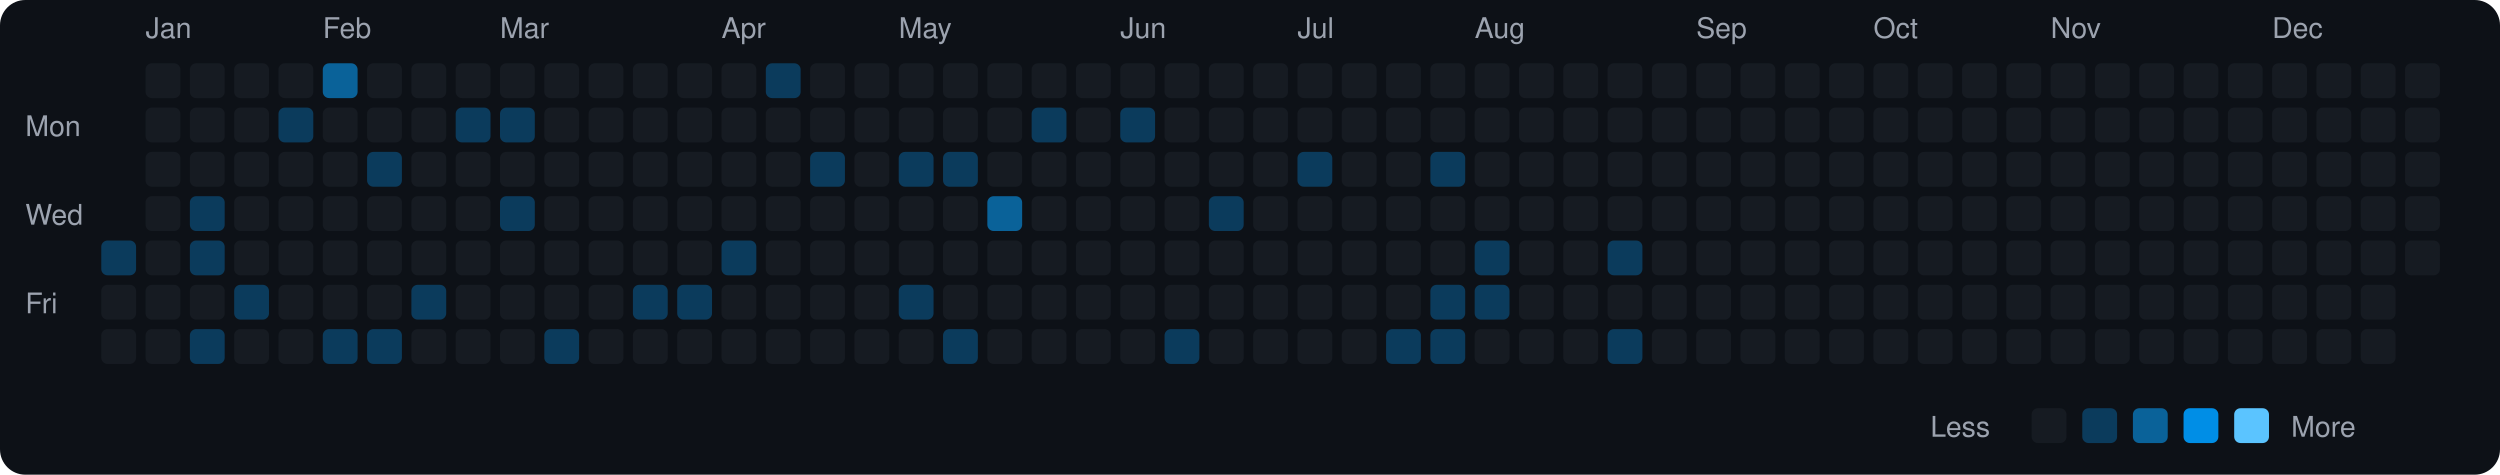
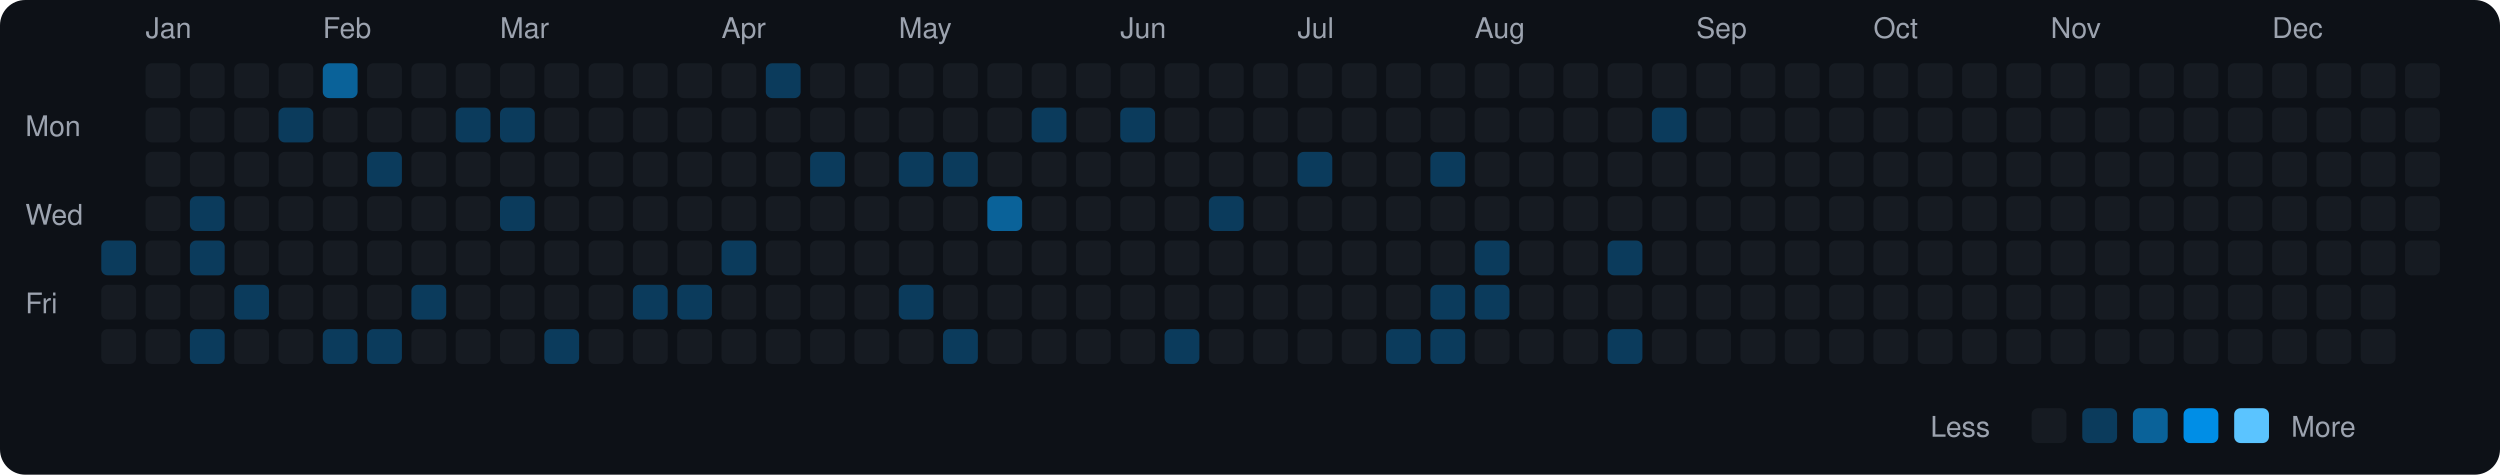
<svg xmlns="http://www.w3.org/2000/svg" viewBox="0 0 790 150" width="790" height="150">
  <rect width="790" height="150" fill="#0d1117" rx="8" ry="8" />
  <text x="8" y="43" fill="#9ca3af" font-size="9" font-family="-apple-system, BlinkMacSystemFont, 'Segoe UI', Helvetica, Arial, sans-serif">Mon</text>
  <text x="8" y="71" fill="#9ca3af" font-size="9" font-family="-apple-system, BlinkMacSystemFont, 'Segoe UI', Helvetica, Arial, sans-serif">Wed</text>
  <text x="8" y="99" fill="#9ca3af" font-size="9" font-family="-apple-system, BlinkMacSystemFont, 'Segoe UI', Helvetica, Arial, sans-serif">Fri</text>
  <rect x="32" y="76" width="11" height="11" rx="2" ry="2" fill="#0b3b5c">
    </rect>
  <rect x="32" y="90" width="11" height="11" rx="2" ry="2" fill="#161b22">
    </rect>
  <rect x="32" y="104" width="11" height="11" rx="2" ry="2" fill="#161b22">
    </rect>
  <text x="46" y="12" fill="#9ca3af" font-size="9" font-family="-apple-system, BlinkMacSystemFont, 'Segoe UI', Helvetica, Arial, sans-serif">Jan</text>
  <rect x="46" y="20" width="11" height="11" rx="2" ry="2" fill="#161b22">
    </rect>
  <rect x="46" y="34" width="11" height="11" rx="2" ry="2" fill="#161b22">
    </rect>
  <rect x="46" y="48" width="11" height="11" rx="2" ry="2" fill="#161b22">
    </rect>
  <rect x="46" y="62" width="11" height="11" rx="2" ry="2" fill="#161b22">
    </rect>
  <rect x="46" y="76" width="11" height="11" rx="2" ry="2" fill="#161b22">
    </rect>
  <rect x="46" y="90" width="11" height="11" rx="2" ry="2" fill="#161b22">
    </rect>
  <rect x="46" y="104" width="11" height="11" rx="2" ry="2" fill="#161b22">
    </rect>
  <rect x="60" y="20" width="11" height="11" rx="2" ry="2" fill="#161b22">
    </rect>
  <rect x="60" y="34" width="11" height="11" rx="2" ry="2" fill="#161b22">
    </rect>
  <rect x="60" y="48" width="11" height="11" rx="2" ry="2" fill="#161b22">
    </rect>
  <rect x="60" y="62" width="11" height="11" rx="2" ry="2" fill="#0b3b5c">
    </rect>
  <rect x="60" y="76" width="11" height="11" rx="2" ry="2" fill="#0b3b5c">
    </rect>
  <rect x="60" y="90" width="11" height="11" rx="2" ry="2" fill="#161b22">
    </rect>
  <rect x="60" y="104" width="11" height="11" rx="2" ry="2" fill="#0b3b5c">
    </rect>
  <rect x="74" y="20" width="11" height="11" rx="2" ry="2" fill="#161b22">
    </rect>
  <rect x="74" y="34" width="11" height="11" rx="2" ry="2" fill="#161b22">
    </rect>
  <rect x="74" y="48" width="11" height="11" rx="2" ry="2" fill="#161b22">
    </rect>
  <rect x="74" y="62" width="11" height="11" rx="2" ry="2" fill="#161b22">
    </rect>
  <rect x="74" y="76" width="11" height="11" rx="2" ry="2" fill="#161b22">
    </rect>
  <rect x="74" y="90" width="11" height="11" rx="2" ry="2" fill="#0b3b5c">
    </rect>
  <rect x="74" y="104" width="11" height="11" rx="2" ry="2" fill="#161b22">
    </rect>
  <rect x="88" y="20" width="11" height="11" rx="2" ry="2" fill="#161b22">
    </rect>
  <rect x="88" y="34" width="11" height="11" rx="2" ry="2" fill="#0b3b5c">
    </rect>
  <rect x="88" y="48" width="11" height="11" rx="2" ry="2" fill="#161b22">
    </rect>
  <rect x="88" y="62" width="11" height="11" rx="2" ry="2" fill="#161b22">
    </rect>
  <rect x="88" y="76" width="11" height="11" rx="2" ry="2" fill="#161b22">
    </rect>
  <rect x="88" y="90" width="11" height="11" rx="2" ry="2" fill="#161b22">
    </rect>
  <rect x="88" y="104" width="11" height="11" rx="2" ry="2" fill="#161b22">
    </rect>
  <text x="102" y="12" fill="#9ca3af" font-size="9" font-family="-apple-system, BlinkMacSystemFont, 'Segoe UI', Helvetica, Arial, sans-serif">Feb</text>
  <rect x="102" y="20" width="11" height="11" rx="2" ry="2" fill="#0a6299">
    </rect>
  <rect x="102" y="34" width="11" height="11" rx="2" ry="2" fill="#161b22">
    </rect>
  <rect x="102" y="48" width="11" height="11" rx="2" ry="2" fill="#161b22">
    </rect>
  <rect x="102" y="62" width="11" height="11" rx="2" ry="2" fill="#161b22">
    </rect>
  <rect x="102" y="76" width="11" height="11" rx="2" ry="2" fill="#161b22">
    </rect>
  <rect x="102" y="90" width="11" height="11" rx="2" ry="2" fill="#161b22">
    </rect>
  <rect x="102" y="104" width="11" height="11" rx="2" ry="2" fill="#0b3b5c">
    </rect>
  <rect x="116" y="20" width="11" height="11" rx="2" ry="2" fill="#161b22">
    </rect>
  <rect x="116" y="34" width="11" height="11" rx="2" ry="2" fill="#161b22">
    </rect>
  <rect x="116" y="48" width="11" height="11" rx="2" ry="2" fill="#0b3b5c">
    </rect>
  <rect x="116" y="62" width="11" height="11" rx="2" ry="2" fill="#161b22">
    </rect>
  <rect x="116" y="76" width="11" height="11" rx="2" ry="2" fill="#161b22">
    </rect>
  <rect x="116" y="90" width="11" height="11" rx="2" ry="2" fill="#161b22">
    </rect>
  <rect x="116" y="104" width="11" height="11" rx="2" ry="2" fill="#0b3b5c">
    </rect>
  <rect x="130" y="20" width="11" height="11" rx="2" ry="2" fill="#161b22">
    </rect>
  <rect x="130" y="34" width="11" height="11" rx="2" ry="2" fill="#161b22">
    </rect>
  <rect x="130" y="48" width="11" height="11" rx="2" ry="2" fill="#161b22">
    </rect>
  <rect x="130" y="62" width="11" height="11" rx="2" ry="2" fill="#161b22">
    </rect>
  <rect x="130" y="76" width="11" height="11" rx="2" ry="2" fill="#161b22">
    </rect>
  <rect x="130" y="90" width="11" height="11" rx="2" ry="2" fill="#0b3b5c">
    </rect>
  <rect x="130" y="104" width="11" height="11" rx="2" ry="2" fill="#161b22">
    </rect>
  <rect x="144" y="20" width="11" height="11" rx="2" ry="2" fill="#161b22">
    </rect>
  <rect x="144" y="34" width="11" height="11" rx="2" ry="2" fill="#0b3b5c">
    </rect>
  <rect x="144" y="48" width="11" height="11" rx="2" ry="2" fill="#161b22">
    </rect>
  <rect x="144" y="62" width="11" height="11" rx="2" ry="2" fill="#161b22">
    </rect>
  <rect x="144" y="76" width="11" height="11" rx="2" ry="2" fill="#161b22">
    </rect>
  <rect x="144" y="90" width="11" height="11" rx="2" ry="2" fill="#161b22">
    </rect>
  <rect x="144" y="104" width="11" height="11" rx="2" ry="2" fill="#161b22">
    </rect>
  <text x="158" y="12" fill="#9ca3af" font-size="9" font-family="-apple-system, BlinkMacSystemFont, 'Segoe UI', Helvetica, Arial, sans-serif">Mar</text>
  <rect x="158" y="20" width="11" height="11" rx="2" ry="2" fill="#161b22">
    </rect>
  <rect x="158" y="34" width="11" height="11" rx="2" ry="2" fill="#0b3b5c">
    </rect>
  <rect x="158" y="48" width="11" height="11" rx="2" ry="2" fill="#161b22">
    </rect>
  <rect x="158" y="62" width="11" height="11" rx="2" ry="2" fill="#0b3b5c">
    </rect>
  <rect x="158" y="76" width="11" height="11" rx="2" ry="2" fill="#161b22">
    </rect>
  <rect x="158" y="90" width="11" height="11" rx="2" ry="2" fill="#161b22">
    </rect>
  <rect x="158" y="104" width="11" height="11" rx="2" ry="2" fill="#161b22">
    </rect>
  <rect x="172" y="20" width="11" height="11" rx="2" ry="2" fill="#161b22">
    </rect>
  <rect x="172" y="34" width="11" height="11" rx="2" ry="2" fill="#161b22">
    </rect>
  <rect x="172" y="48" width="11" height="11" rx="2" ry="2" fill="#161b22">
    </rect>
  <rect x="172" y="62" width="11" height="11" rx="2" ry="2" fill="#161b22">
    </rect>
  <rect x="172" y="76" width="11" height="11" rx="2" ry="2" fill="#161b22">
    </rect>
  <rect x="172" y="90" width="11" height="11" rx="2" ry="2" fill="#161b22">
    </rect>
  <rect x="172" y="104" width="11" height="11" rx="2" ry="2" fill="#0b3b5c">
    </rect>
  <rect x="186" y="20" width="11" height="11" rx="2" ry="2" fill="#161b22">
    </rect>
  <rect x="186" y="34" width="11" height="11" rx="2" ry="2" fill="#161b22">
    </rect>
  <rect x="186" y="48" width="11" height="11" rx="2" ry="2" fill="#161b22">
    </rect>
  <rect x="186" y="62" width="11" height="11" rx="2" ry="2" fill="#161b22">
    </rect>
  <rect x="186" y="76" width="11" height="11" rx="2" ry="2" fill="#161b22">
    </rect>
  <rect x="186" y="90" width="11" height="11" rx="2" ry="2" fill="#161b22">
    </rect>
  <rect x="186" y="104" width="11" height="11" rx="2" ry="2" fill="#161b22">
    </rect>
  <rect x="200" y="20" width="11" height="11" rx="2" ry="2" fill="#161b22">
    </rect>
  <rect x="200" y="34" width="11" height="11" rx="2" ry="2" fill="#161b22">
    </rect>
  <rect x="200" y="48" width="11" height="11" rx="2" ry="2" fill="#161b22">
    </rect>
  <rect x="200" y="62" width="11" height="11" rx="2" ry="2" fill="#161b22">
    </rect>
  <rect x="200" y="76" width="11" height="11" rx="2" ry="2" fill="#161b22">
    </rect>
  <rect x="200" y="90" width="11" height="11" rx="2" ry="2" fill="#0b3b5c">
    </rect>
  <rect x="200" y="104" width="11" height="11" rx="2" ry="2" fill="#161b22">
    </rect>
  <rect x="214" y="20" width="11" height="11" rx="2" ry="2" fill="#161b22">
    </rect>
  <rect x="214" y="34" width="11" height="11" rx="2" ry="2" fill="#161b22">
    </rect>
  <rect x="214" y="48" width="11" height="11" rx="2" ry="2" fill="#161b22">
    </rect>
  <rect x="214" y="62" width="11" height="11" rx="2" ry="2" fill="#161b22">
    </rect>
  <rect x="214" y="76" width="11" height="11" rx="2" ry="2" fill="#161b22">
    </rect>
  <rect x="214" y="90" width="11" height="11" rx="2" ry="2" fill="#0b3b5c">
    </rect>
  <rect x="214" y="104" width="11" height="11" rx="2" ry="2" fill="#161b22">
    </rect>
  <text x="228" y="12" fill="#9ca3af" font-size="9" font-family="-apple-system, BlinkMacSystemFont, 'Segoe UI', Helvetica, Arial, sans-serif">Apr</text>
  <rect x="228" y="20" width="11" height="11" rx="2" ry="2" fill="#161b22">
    </rect>
  <rect x="228" y="34" width="11" height="11" rx="2" ry="2" fill="#161b22">
    </rect>
  <rect x="228" y="48" width="11" height="11" rx="2" ry="2" fill="#161b22">
    </rect>
  <rect x="228" y="62" width="11" height="11" rx="2" ry="2" fill="#161b22">
    </rect>
  <rect x="228" y="76" width="11" height="11" rx="2" ry="2" fill="#0b3b5c">
    </rect>
  <rect x="228" y="90" width="11" height="11" rx="2" ry="2" fill="#161b22">
    </rect>
  <rect x="228" y="104" width="11" height="11" rx="2" ry="2" fill="#161b22">
    </rect>
  <rect x="242" y="20" width="11" height="11" rx="2" ry="2" fill="#0b3b5c">
    </rect>
  <rect x="242" y="34" width="11" height="11" rx="2" ry="2" fill="#161b22">
    </rect>
  <rect x="242" y="48" width="11" height="11" rx="2" ry="2" fill="#161b22">
    </rect>
  <rect x="242" y="62" width="11" height="11" rx="2" ry="2" fill="#161b22">
    </rect>
  <rect x="242" y="76" width="11" height="11" rx="2" ry="2" fill="#161b22">
    </rect>
  <rect x="242" y="90" width="11" height="11" rx="2" ry="2" fill="#161b22">
    </rect>
  <rect x="242" y="104" width="11" height="11" rx="2" ry="2" fill="#161b22">
    </rect>
  <rect x="256" y="20" width="11" height="11" rx="2" ry="2" fill="#161b22">
    </rect>
  <rect x="256" y="34" width="11" height="11" rx="2" ry="2" fill="#161b22">
    </rect>
  <rect x="256" y="48" width="11" height="11" rx="2" ry="2" fill="#0b3b5c">
    </rect>
  <rect x="256" y="62" width="11" height="11" rx="2" ry="2" fill="#161b22">
    </rect>
  <rect x="256" y="76" width="11" height="11" rx="2" ry="2" fill="#161b22">
    </rect>
  <rect x="256" y="90" width="11" height="11" rx="2" ry="2" fill="#161b22">
    </rect>
  <rect x="256" y="104" width="11" height="11" rx="2" ry="2" fill="#161b22">
    </rect>
  <rect x="270" y="20" width="11" height="11" rx="2" ry="2" fill="#161b22">
    </rect>
  <rect x="270" y="34" width="11" height="11" rx="2" ry="2" fill="#161b22">
    </rect>
  <rect x="270" y="48" width="11" height="11" rx="2" ry="2" fill="#161b22">
    </rect>
  <rect x="270" y="62" width="11" height="11" rx="2" ry="2" fill="#161b22">
    </rect>
  <rect x="270" y="76" width="11" height="11" rx="2" ry="2" fill="#161b22">
    </rect>
  <rect x="270" y="90" width="11" height="11" rx="2" ry="2" fill="#161b22">
    </rect>
  <rect x="270" y="104" width="11" height="11" rx="2" ry="2" fill="#161b22">
    </rect>
  <text x="284" y="12" fill="#9ca3af" font-size="9" font-family="-apple-system, BlinkMacSystemFont, 'Segoe UI', Helvetica, Arial, sans-serif">May</text>
  <rect x="284" y="20" width="11" height="11" rx="2" ry="2" fill="#161b22">
    </rect>
  <rect x="284" y="34" width="11" height="11" rx="2" ry="2" fill="#161b22">
    </rect>
  <rect x="284" y="48" width="11" height="11" rx="2" ry="2" fill="#0b3b5c">
    </rect>
  <rect x="284" y="62" width="11" height="11" rx="2" ry="2" fill="#161b22">
    </rect>
  <rect x="284" y="76" width="11" height="11" rx="2" ry="2" fill="#161b22">
    </rect>
  <rect x="284" y="90" width="11" height="11" rx="2" ry="2" fill="#0b3b5c">
    </rect>
  <rect x="284" y="104" width="11" height="11" rx="2" ry="2" fill="#161b22">
    </rect>
  <rect x="298" y="20" width="11" height="11" rx="2" ry="2" fill="#161b22">
    </rect>
  <rect x="298" y="34" width="11" height="11" rx="2" ry="2" fill="#161b22">
    </rect>
  <rect x="298" y="48" width="11" height="11" rx="2" ry="2" fill="#0b3b5c">
    </rect>
  <rect x="298" y="62" width="11" height="11" rx="2" ry="2" fill="#161b22">
    </rect>
  <rect x="298" y="76" width="11" height="11" rx="2" ry="2" fill="#161b22">
    </rect>
  <rect x="298" y="90" width="11" height="11" rx="2" ry="2" fill="#161b22">
    </rect>
  <rect x="298" y="104" width="11" height="11" rx="2" ry="2" fill="#0b3b5c">
    </rect>
  <rect x="312" y="20" width="11" height="11" rx="2" ry="2" fill="#161b22">
    </rect>
  <rect x="312" y="34" width="11" height="11" rx="2" ry="2" fill="#161b22">
    </rect>
  <rect x="312" y="48" width="11" height="11" rx="2" ry="2" fill="#161b22">
    </rect>
  <rect x="312" y="62" width="11" height="11" rx="2" ry="2" fill="#0a6299">
    </rect>
  <rect x="312" y="76" width="11" height="11" rx="2" ry="2" fill="#161b22">
    </rect>
  <rect x="312" y="90" width="11" height="11" rx="2" ry="2" fill="#161b22">
    </rect>
  <rect x="312" y="104" width="11" height="11" rx="2" ry="2" fill="#161b22">
    </rect>
  <rect x="326" y="20" width="11" height="11" rx="2" ry="2" fill="#161b22">
    </rect>
  <rect x="326" y="34" width="11" height="11" rx="2" ry="2" fill="#0b3b5c">
    </rect>
  <rect x="326" y="48" width="11" height="11" rx="2" ry="2" fill="#161b22">
    </rect>
  <rect x="326" y="62" width="11" height="11" rx="2" ry="2" fill="#161b22">
    </rect>
  <rect x="326" y="76" width="11" height="11" rx="2" ry="2" fill="#161b22">
    </rect>
  <rect x="326" y="90" width="11" height="11" rx="2" ry="2" fill="#161b22">
    </rect>
  <rect x="326" y="104" width="11" height="11" rx="2" ry="2" fill="#161b22">
    </rect>
  <rect x="340" y="20" width="11" height="11" rx="2" ry="2" fill="#161b22">
    </rect>
  <rect x="340" y="34" width="11" height="11" rx="2" ry="2" fill="#161b22">
    </rect>
  <rect x="340" y="48" width="11" height="11" rx="2" ry="2" fill="#161b22">
    </rect>
  <rect x="340" y="62" width="11" height="11" rx="2" ry="2" fill="#161b22">
    </rect>
  <rect x="340" y="76" width="11" height="11" rx="2" ry="2" fill="#161b22">
    </rect>
  <rect x="340" y="90" width="11" height="11" rx="2" ry="2" fill="#161b22">
    </rect>
  <rect x="340" y="104" width="11" height="11" rx="2" ry="2" fill="#161b22">
    </rect>
  <text x="354" y="12" fill="#9ca3af" font-size="9" font-family="-apple-system, BlinkMacSystemFont, 'Segoe UI', Helvetica, Arial, sans-serif">Jun</text>
  <rect x="354" y="20" width="11" height="11" rx="2" ry="2" fill="#161b22">
    </rect>
  <rect x="354" y="34" width="11" height="11" rx="2" ry="2" fill="#0b3b5c">
    </rect>
  <rect x="354" y="48" width="11" height="11" rx="2" ry="2" fill="#161b22">
    </rect>
  <rect x="354" y="62" width="11" height="11" rx="2" ry="2" fill="#161b22">
    </rect>
  <rect x="354" y="76" width="11" height="11" rx="2" ry="2" fill="#161b22">
    </rect>
  <rect x="354" y="90" width="11" height="11" rx="2" ry="2" fill="#161b22">
    </rect>
  <rect x="354" y="104" width="11" height="11" rx="2" ry="2" fill="#161b22">
    </rect>
  <rect x="368" y="20" width="11" height="11" rx="2" ry="2" fill="#161b22">
    </rect>
  <rect x="368" y="34" width="11" height="11" rx="2" ry="2" fill="#161b22">
    </rect>
  <rect x="368" y="48" width="11" height="11" rx="2" ry="2" fill="#161b22">
    </rect>
  <rect x="368" y="62" width="11" height="11" rx="2" ry="2" fill="#161b22">
    </rect>
  <rect x="368" y="76" width="11" height="11" rx="2" ry="2" fill="#161b22">
    </rect>
  <rect x="368" y="90" width="11" height="11" rx="2" ry="2" fill="#161b22">
    </rect>
  <rect x="368" y="104" width="11" height="11" rx="2" ry="2" fill="#0b3b5c">
    </rect>
  <rect x="382" y="20" width="11" height="11" rx="2" ry="2" fill="#161b22">
    </rect>
  <rect x="382" y="34" width="11" height="11" rx="2" ry="2" fill="#161b22">
    </rect>
  <rect x="382" y="48" width="11" height="11" rx="2" ry="2" fill="#161b22">
    </rect>
  <rect x="382" y="62" width="11" height="11" rx="2" ry="2" fill="#0b3b5c">
    </rect>
  <rect x="382" y="76" width="11" height="11" rx="2" ry="2" fill="#161b22">
    </rect>
  <rect x="382" y="90" width="11" height="11" rx="2" ry="2" fill="#161b22">
    </rect>
  <rect x="382" y="104" width="11" height="11" rx="2" ry="2" fill="#161b22">
    </rect>
  <rect x="396" y="20" width="11" height="11" rx="2" ry="2" fill="#161b22">
    </rect>
  <rect x="396" y="34" width="11" height="11" rx="2" ry="2" fill="#161b22">
    </rect>
  <rect x="396" y="48" width="11" height="11" rx="2" ry="2" fill="#161b22">
    </rect>
  <rect x="396" y="62" width="11" height="11" rx="2" ry="2" fill="#161b22">
    </rect>
  <rect x="396" y="76" width="11" height="11" rx="2" ry="2" fill="#161b22">
    </rect>
  <rect x="396" y="90" width="11" height="11" rx="2" ry="2" fill="#161b22">
    </rect>
  <rect x="396" y="104" width="11" height="11" rx="2" ry="2" fill="#161b22">
    </rect>
  <text x="410" y="12" fill="#9ca3af" font-size="9" font-family="-apple-system, BlinkMacSystemFont, 'Segoe UI', Helvetica, Arial, sans-serif">Jul</text>
  <rect x="410" y="20" width="11" height="11" rx="2" ry="2" fill="#161b22">
    </rect>
  <rect x="410" y="34" width="11" height="11" rx="2" ry="2" fill="#161b22">
    </rect>
  <rect x="410" y="48" width="11" height="11" rx="2" ry="2" fill="#0b3b5c">
    </rect>
  <rect x="410" y="62" width="11" height="11" rx="2" ry="2" fill="#161b22">
    </rect>
  <rect x="410" y="76" width="11" height="11" rx="2" ry="2" fill="#161b22">
    </rect>
  <rect x="410" y="90" width="11" height="11" rx="2" ry="2" fill="#161b22">
    </rect>
  <rect x="410" y="104" width="11" height="11" rx="2" ry="2" fill="#161b22">
    </rect>
  <rect x="424" y="20" width="11" height="11" rx="2" ry="2" fill="#161b22">
    </rect>
  <rect x="424" y="34" width="11" height="11" rx="2" ry="2" fill="#161b22">
    </rect>
  <rect x="424" y="48" width="11" height="11" rx="2" ry="2" fill="#161b22">
    </rect>
  <rect x="424" y="62" width="11" height="11" rx="2" ry="2" fill="#161b22">
    </rect>
  <rect x="424" y="76" width="11" height="11" rx="2" ry="2" fill="#161b22">
    </rect>
  <rect x="424" y="90" width="11" height="11" rx="2" ry="2" fill="#161b22">
    </rect>
  <rect x="424" y="104" width="11" height="11" rx="2" ry="2" fill="#161b22">
    </rect>
  <rect x="438" y="20" width="11" height="11" rx="2" ry="2" fill="#161b22">
    </rect>
  <rect x="438" y="34" width="11" height="11" rx="2" ry="2" fill="#161b22">
    </rect>
  <rect x="438" y="48" width="11" height="11" rx="2" ry="2" fill="#161b22">
    </rect>
  <rect x="438" y="62" width="11" height="11" rx="2" ry="2" fill="#161b22">
    </rect>
  <rect x="438" y="76" width="11" height="11" rx="2" ry="2" fill="#161b22">
    </rect>
  <rect x="438" y="90" width="11" height="11" rx="2" ry="2" fill="#161b22">
    </rect>
  <rect x="438" y="104" width="11" height="11" rx="2" ry="2" fill="#0b3b5c">
    </rect>
  <rect x="452" y="20" width="11" height="11" rx="2" ry="2" fill="#161b22">
    </rect>
  <rect x="452" y="34" width="11" height="11" rx="2" ry="2" fill="#161b22">
    </rect>
  <rect x="452" y="48" width="11" height="11" rx="2" ry="2" fill="#0b3b5c">
    </rect>
  <rect x="452" y="62" width="11" height="11" rx="2" ry="2" fill="#161b22">
    </rect>
  <rect x="452" y="76" width="11" height="11" rx="2" ry="2" fill="#161b22">
    </rect>
  <rect x="452" y="90" width="11" height="11" rx="2" ry="2" fill="#0b3b5c">
    </rect>
  <rect x="452" y="104" width="11" height="11" rx="2" ry="2" fill="#0b3b5c">
    </rect>
  <text x="466" y="12" fill="#9ca3af" font-size="9" font-family="-apple-system, BlinkMacSystemFont, 'Segoe UI', Helvetica, Arial, sans-serif">Aug</text>
  <rect x="466" y="20" width="11" height="11" rx="2" ry="2" fill="#161b22">
    </rect>
  <rect x="466" y="34" width="11" height="11" rx="2" ry="2" fill="#161b22">
    </rect>
  <rect x="466" y="48" width="11" height="11" rx="2" ry="2" fill="#161b22">
    </rect>
  <rect x="466" y="62" width="11" height="11" rx="2" ry="2" fill="#161b22">
    </rect>
  <rect x="466" y="76" width="11" height="11" rx="2" ry="2" fill="#0b3b5c">
    </rect>
  <rect x="466" y="90" width="11" height="11" rx="2" ry="2" fill="#0b3b5c">
    </rect>
  <rect x="466" y="104" width="11" height="11" rx="2" ry="2" fill="#161b22">
    </rect>
  <rect x="480" y="20" width="11" height="11" rx="2" ry="2" fill="#161b22">
    </rect>
  <rect x="480" y="34" width="11" height="11" rx="2" ry="2" fill="#161b22">
    </rect>
  <rect x="480" y="48" width="11" height="11" rx="2" ry="2" fill="#161b22">
    </rect>
  <rect x="480" y="62" width="11" height="11" rx="2" ry="2" fill="#161b22">
    </rect>
  <rect x="480" y="76" width="11" height="11" rx="2" ry="2" fill="#161b22">
    </rect>
  <rect x="480" y="90" width="11" height="11" rx="2" ry="2" fill="#161b22">
    </rect>
  <rect x="480" y="104" width="11" height="11" rx="2" ry="2" fill="#161b22">
    </rect>
  <rect x="494" y="20" width="11" height="11" rx="2" ry="2" fill="#161b22">
    </rect>
  <rect x="494" y="34" width="11" height="11" rx="2" ry="2" fill="#161b22">
    </rect>
  <rect x="494" y="48" width="11" height="11" rx="2" ry="2" fill="#161b22">
    </rect>
  <rect x="494" y="62" width="11" height="11" rx="2" ry="2" fill="#161b22">
    </rect>
  <rect x="494" y="76" width="11" height="11" rx="2" ry="2" fill="#161b22">
    </rect>
  <rect x="494" y="90" width="11" height="11" rx="2" ry="2" fill="#161b22">
    </rect>
  <rect x="494" y="104" width="11" height="11" rx="2" ry="2" fill="#161b22">
    </rect>
  <rect x="508" y="20" width="11" height="11" rx="2" ry="2" fill="#161b22">
    </rect>
  <rect x="508" y="34" width="11" height="11" rx="2" ry="2" fill="#161b22">
    </rect>
  <rect x="508" y="48" width="11" height="11" rx="2" ry="2" fill="#161b22">
    </rect>
  <rect x="508" y="62" width="11" height="11" rx="2" ry="2" fill="#161b22">
    </rect>
  <rect x="508" y="76" width="11" height="11" rx="2" ry="2" fill="#0b3b5c">
    </rect>
  <rect x="508" y="90" width="11" height="11" rx="2" ry="2" fill="#161b22">
    </rect>
  <rect x="508" y="104" width="11" height="11" rx="2" ry="2" fill="#0b3b5c">
    </rect>
  <rect x="522" y="20" width="11" height="11" rx="2" ry="2" fill="#161b22">
    </rect>
-   <rect x="522" y="34" width="11" height="11" rx="2" ry="2" fill="#161b22">
+   <rect x="522" y="34" width="11" height="11" rx="2" ry="2" fill="#0b3b5c">
    </rect>
  <rect x="522" y="48" width="11" height="11" rx="2" ry="2" fill="#161b22">
    </rect>
  <rect x="522" y="62" width="11" height="11" rx="2" ry="2" fill="#161b22">
    </rect>
  <rect x="522" y="76" width="11" height="11" rx="2" ry="2" fill="#161b22">
    </rect>
  <rect x="522" y="90" width="11" height="11" rx="2" ry="2" fill="#161b22">
    </rect>
  <rect x="522" y="104" width="11" height="11" rx="2" ry="2" fill="#161b22">
    </rect>
  <text x="536" y="12" fill="#9ca3af" font-size="9" font-family="-apple-system, BlinkMacSystemFont, 'Segoe UI', Helvetica, Arial, sans-serif">Sep</text>
  <rect x="536" y="20" width="11" height="11" rx="2" ry="2" fill="#161b22">
    </rect>
  <rect x="536" y="34" width="11" height="11" rx="2" ry="2" fill="#161b22">
    </rect>
  <rect x="536" y="48" width="11" height="11" rx="2" ry="2" fill="#161b22">
    </rect>
  <rect x="536" y="62" width="11" height="11" rx="2" ry="2" fill="#161b22">
    </rect>
  <rect x="536" y="76" width="11" height="11" rx="2" ry="2" fill="#161b22">
    </rect>
  <rect x="536" y="90" width="11" height="11" rx="2" ry="2" fill="#161b22">
    </rect>
  <rect x="536" y="104" width="11" height="11" rx="2" ry="2" fill="#161b22">
    </rect>
  <rect x="550" y="20" width="11" height="11" rx="2" ry="2" fill="#161b22">
    </rect>
  <rect x="550" y="34" width="11" height="11" rx="2" ry="2" fill="#161b22">
    </rect>
  <rect x="550" y="48" width="11" height="11" rx="2" ry="2" fill="#161b22">
    </rect>
  <rect x="550" y="62" width="11" height="11" rx="2" ry="2" fill="#161b22">
    </rect>
  <rect x="550" y="76" width="11" height="11" rx="2" ry="2" fill="#161b22">
    </rect>
  <rect x="550" y="90" width="11" height="11" rx="2" ry="2" fill="#161b22">
    </rect>
  <rect x="550" y="104" width="11" height="11" rx="2" ry="2" fill="#161b22">
    </rect>
  <rect x="564" y="20" width="11" height="11" rx="2" ry="2" fill="#161b22">
    </rect>
  <rect x="564" y="34" width="11" height="11" rx="2" ry="2" fill="#161b22">
    </rect>
  <rect x="564" y="48" width="11" height="11" rx="2" ry="2" fill="#161b22">
    </rect>
  <rect x="564" y="62" width="11" height="11" rx="2" ry="2" fill="#161b22">
    </rect>
  <rect x="564" y="76" width="11" height="11" rx="2" ry="2" fill="#161b22">
    </rect>
  <rect x="564" y="90" width="11" height="11" rx="2" ry="2" fill="#161b22">
    </rect>
  <rect x="564" y="104" width="11" height="11" rx="2" ry="2" fill="#161b22">
    </rect>
  <rect x="578" y="20" width="11" height="11" rx="2" ry="2" fill="#161b22">
    </rect>
  <rect x="578" y="34" width="11" height="11" rx="2" ry="2" fill="#161b22">
    </rect>
  <rect x="578" y="48" width="11" height="11" rx="2" ry="2" fill="#161b22">
    </rect>
  <rect x="578" y="62" width="11" height="11" rx="2" ry="2" fill="#161b22">
    </rect>
  <rect x="578" y="76" width="11" height="11" rx="2" ry="2" fill="#161b22">
    </rect>
  <rect x="578" y="90" width="11" height="11" rx="2" ry="2" fill="#161b22">
    </rect>
  <rect x="578" y="104" width="11" height="11" rx="2" ry="2" fill="#161b22">
    </rect>
  <text x="592" y="12" fill="#9ca3af" font-size="9" font-family="-apple-system, BlinkMacSystemFont, 'Segoe UI', Helvetica, Arial, sans-serif">Oct</text>
  <rect x="592" y="20" width="11" height="11" rx="2" ry="2" fill="#161b22">
    </rect>
  <rect x="592" y="34" width="11" height="11" rx="2" ry="2" fill="#161b22">
    </rect>
  <rect x="592" y="48" width="11" height="11" rx="2" ry="2" fill="#161b22">
    </rect>
  <rect x="592" y="62" width="11" height="11" rx="2" ry="2" fill="#161b22">
    </rect>
  <rect x="592" y="76" width="11" height="11" rx="2" ry="2" fill="#161b22">
    </rect>
  <rect x="592" y="90" width="11" height="11" rx="2" ry="2" fill="#161b22">
    </rect>
  <rect x="592" y="104" width="11" height="11" rx="2" ry="2" fill="#161b22">
    </rect>
  <rect x="606" y="20" width="11" height="11" rx="2" ry="2" fill="#161b22">
    </rect>
  <rect x="606" y="34" width="11" height="11" rx="2" ry="2" fill="#161b22">
    </rect>
  <rect x="606" y="48" width="11" height="11" rx="2" ry="2" fill="#161b22">
    </rect>
  <rect x="606" y="62" width="11" height="11" rx="2" ry="2" fill="#161b22">
    </rect>
  <rect x="606" y="76" width="11" height="11" rx="2" ry="2" fill="#161b22">
    </rect>
  <rect x="606" y="90" width="11" height="11" rx="2" ry="2" fill="#161b22">
    </rect>
  <rect x="606" y="104" width="11" height="11" rx="2" ry="2" fill="#161b22">
    </rect>
  <rect x="620" y="20" width="11" height="11" rx="2" ry="2" fill="#161b22">
    </rect>
  <rect x="620" y="34" width="11" height="11" rx="2" ry="2" fill="#161b22">
    </rect>
  <rect x="620" y="48" width="11" height="11" rx="2" ry="2" fill="#161b22">
    </rect>
  <rect x="620" y="62" width="11" height="11" rx="2" ry="2" fill="#161b22">
    </rect>
  <rect x="620" y="76" width="11" height="11" rx="2" ry="2" fill="#161b22">
    </rect>
  <rect x="620" y="90" width="11" height="11" rx="2" ry="2" fill="#161b22">
    </rect>
  <rect x="620" y="104" width="11" height="11" rx="2" ry="2" fill="#161b22">
    </rect>
  <rect x="634" y="20" width="11" height="11" rx="2" ry="2" fill="#161b22">
    </rect>
  <rect x="634" y="34" width="11" height="11" rx="2" ry="2" fill="#161b22">
    </rect>
  <rect x="634" y="48" width="11" height="11" rx="2" ry="2" fill="#161b22">
    </rect>
  <rect x="634" y="62" width="11" height="11" rx="2" ry="2" fill="#161b22">
    </rect>
  <rect x="634" y="76" width="11" height="11" rx="2" ry="2" fill="#161b22">
    </rect>
  <rect x="634" y="90" width="11" height="11" rx="2" ry="2" fill="#161b22">
    </rect>
  <rect x="634" y="104" width="11" height="11" rx="2" ry="2" fill="#161b22">
    </rect>
  <text x="648" y="12" fill="#9ca3af" font-size="9" font-family="-apple-system, BlinkMacSystemFont, 'Segoe UI', Helvetica, Arial, sans-serif">Nov</text>
  <rect x="648" y="20" width="11" height="11" rx="2" ry="2" fill="#161b22">
    </rect>
  <rect x="648" y="34" width="11" height="11" rx="2" ry="2" fill="#161b22">
    </rect>
  <rect x="648" y="48" width="11" height="11" rx="2" ry="2" fill="#161b22">
    </rect>
  <rect x="648" y="62" width="11" height="11" rx="2" ry="2" fill="#161b22">
    </rect>
  <rect x="648" y="76" width="11" height="11" rx="2" ry="2" fill="#161b22">
    </rect>
  <rect x="648" y="90" width="11" height="11" rx="2" ry="2" fill="#161b22">
    </rect>
  <rect x="648" y="104" width="11" height="11" rx="2" ry="2" fill="#161b22">
    </rect>
  <rect x="662" y="20" width="11" height="11" rx="2" ry="2" fill="#161b22">
    </rect>
  <rect x="662" y="34" width="11" height="11" rx="2" ry="2" fill="#161b22">
    </rect>
  <rect x="662" y="48" width="11" height="11" rx="2" ry="2" fill="#161b22">
    </rect>
  <rect x="662" y="62" width="11" height="11" rx="2" ry="2" fill="#161b22">
    </rect>
  <rect x="662" y="76" width="11" height="11" rx="2" ry="2" fill="#161b22">
    </rect>
  <rect x="662" y="90" width="11" height="11" rx="2" ry="2" fill="#161b22">
    </rect>
  <rect x="662" y="104" width="11" height="11" rx="2" ry="2" fill="#161b22">
    </rect>
  <rect x="676" y="20" width="11" height="11" rx="2" ry="2" fill="#161b22">
    </rect>
  <rect x="676" y="34" width="11" height="11" rx="2" ry="2" fill="#161b22">
    </rect>
  <rect x="676" y="48" width="11" height="11" rx="2" ry="2" fill="#161b22">
    </rect>
  <rect x="676" y="62" width="11" height="11" rx="2" ry="2" fill="#161b22">
    </rect>
  <rect x="676" y="76" width="11" height="11" rx="2" ry="2" fill="#161b22">
    </rect>
  <rect x="676" y="90" width="11" height="11" rx="2" ry="2" fill="#161b22">
    </rect>
  <rect x="676" y="104" width="11" height="11" rx="2" ry="2" fill="#161b22">
    </rect>
  <rect x="690" y="20" width="11" height="11" rx="2" ry="2" fill="#161b22">
    </rect>
  <rect x="690" y="34" width="11" height="11" rx="2" ry="2" fill="#161b22">
    </rect>
  <rect x="690" y="48" width="11" height="11" rx="2" ry="2" fill="#161b22">
    </rect>
  <rect x="690" y="62" width="11" height="11" rx="2" ry="2" fill="#161b22">
    </rect>
  <rect x="690" y="76" width="11" height="11" rx="2" ry="2" fill="#161b22">
    </rect>
  <rect x="690" y="90" width="11" height="11" rx="2" ry="2" fill="#161b22">
    </rect>
  <rect x="690" y="104" width="11" height="11" rx="2" ry="2" fill="#161b22">
    </rect>
  <rect x="704" y="20" width="11" height="11" rx="2" ry="2" fill="#161b22">
    </rect>
  <rect x="704" y="34" width="11" height="11" rx="2" ry="2" fill="#161b22">
    </rect>
  <rect x="704" y="48" width="11" height="11" rx="2" ry="2" fill="#161b22">
    </rect>
  <rect x="704" y="62" width="11" height="11" rx="2" ry="2" fill="#161b22">
    </rect>
  <rect x="704" y="76" width="11" height="11" rx="2" ry="2" fill="#161b22">
    </rect>
  <rect x="704" y="90" width="11" height="11" rx="2" ry="2" fill="#161b22">
    </rect>
  <rect x="704" y="104" width="11" height="11" rx="2" ry="2" fill="#161b22">
    </rect>
  <text x="718" y="12" fill="#9ca3af" font-size="9" font-family="-apple-system, BlinkMacSystemFont, 'Segoe UI', Helvetica, Arial, sans-serif">Dec</text>
  <rect x="718" y="20" width="11" height="11" rx="2" ry="2" fill="#161b22">
    </rect>
  <rect x="718" y="34" width="11" height="11" rx="2" ry="2" fill="#161b22">
    </rect>
  <rect x="718" y="48" width="11" height="11" rx="2" ry="2" fill="#161b22">
    </rect>
  <rect x="718" y="62" width="11" height="11" rx="2" ry="2" fill="#161b22">
    </rect>
  <rect x="718" y="76" width="11" height="11" rx="2" ry="2" fill="#161b22">
    </rect>
  <rect x="718" y="90" width="11" height="11" rx="2" ry="2" fill="#161b22">
    </rect>
  <rect x="718" y="104" width="11" height="11" rx="2" ry="2" fill="#161b22">
    </rect>
  <rect x="732" y="20" width="11" height="11" rx="2" ry="2" fill="#161b22">
    </rect>
  <rect x="732" y="34" width="11" height="11" rx="2" ry="2" fill="#161b22">
    </rect>
  <rect x="732" y="48" width="11" height="11" rx="2" ry="2" fill="#161b22">
    </rect>
  <rect x="732" y="62" width="11" height="11" rx="2" ry="2" fill="#161b22">
    </rect>
  <rect x="732" y="76" width="11" height="11" rx="2" ry="2" fill="#161b22">
    </rect>
  <rect x="732" y="90" width="11" height="11" rx="2" ry="2" fill="#161b22">
    </rect>
  <rect x="732" y="104" width="11" height="11" rx="2" ry="2" fill="#161b22">
    </rect>
  <rect x="746" y="20" width="11" height="11" rx="2" ry="2" fill="#161b22">
    </rect>
  <rect x="746" y="34" width="11" height="11" rx="2" ry="2" fill="#161b22">
    </rect>
  <rect x="746" y="48" width="11" height="11" rx="2" ry="2" fill="#161b22">
    </rect>
  <rect x="746" y="62" width="11" height="11" rx="2" ry="2" fill="#161b22">
    </rect>
  <rect x="746" y="76" width="11" height="11" rx="2" ry="2" fill="#161b22">
    </rect>
  <rect x="746" y="90" width="11" height="11" rx="2" ry="2" fill="#161b22">
    </rect>
  <rect x="746" y="104" width="11" height="11" rx="2" ry="2" fill="#161b22">
    </rect>
  <rect x="760" y="20" width="11" height="11" rx="2" ry="2" fill="#161b22">
    </rect>
  <rect x="760" y="34" width="11" height="11" rx="2" ry="2" fill="#161b22">
    </rect>
  <rect x="760" y="48" width="11" height="11" rx="2" ry="2" fill="#161b22">
    </rect>
  <rect x="760" y="62" width="11" height="11" rx="2" ry="2" fill="#161b22">
    </rect>
  <rect x="760" y="76" width="11" height="11" rx="2" ry="2" fill="#161b22">
    </rect>
  <text x="610" y="138" fill="#9ca3af" font-size="9" font-family="-apple-system, BlinkMacSystemFont, 'Segoe UI', Helvetica, Arial, sans-serif">Less</text>
  <rect x="642" y="129" width="11" height="11" rx="2" ry="2" fill="#161b22" />
  <rect x="658" y="129" width="11" height="11" rx="2" ry="2" fill="#0b3b5c" />
  <rect x="674" y="129" width="11" height="11" rx="2" ry="2" fill="#0a6299" />
  <rect x="690" y="129" width="11" height="11" rx="2" ry="2" fill="#008ee6" />
  <rect x="706" y="129" width="11" height="11" rx="2" ry="2" fill="#5bc4ff" />
  <text x="724" y="138" fill="#9ca3af" font-size="9" font-family="-apple-system, BlinkMacSystemFont, 'Segoe UI', Helvetica, Arial, sans-serif">More</text>
</svg>
